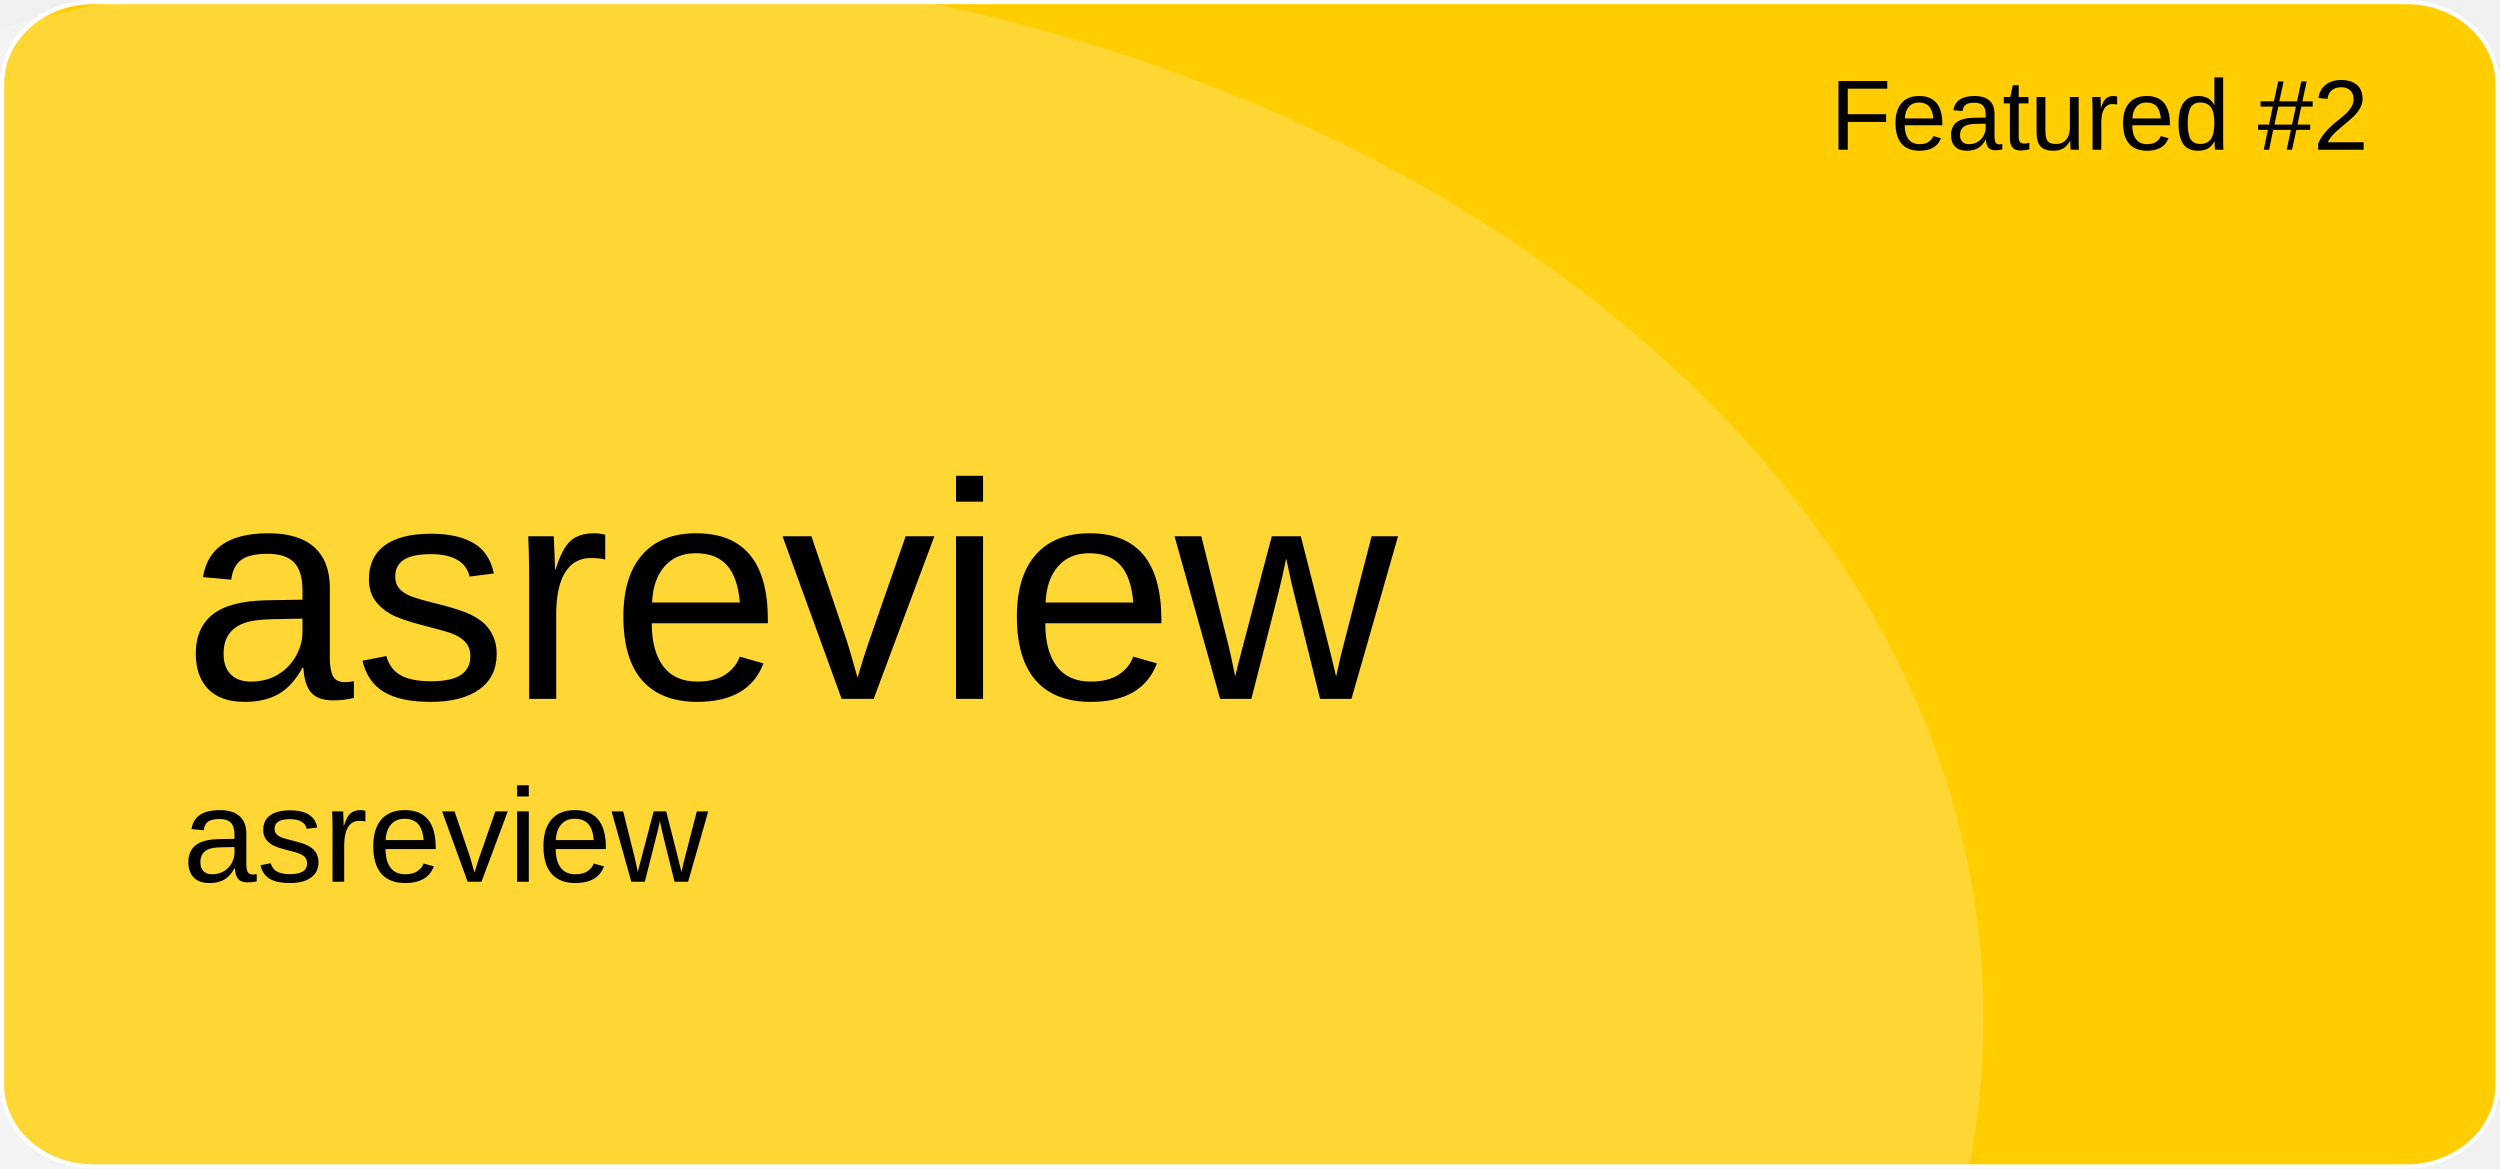
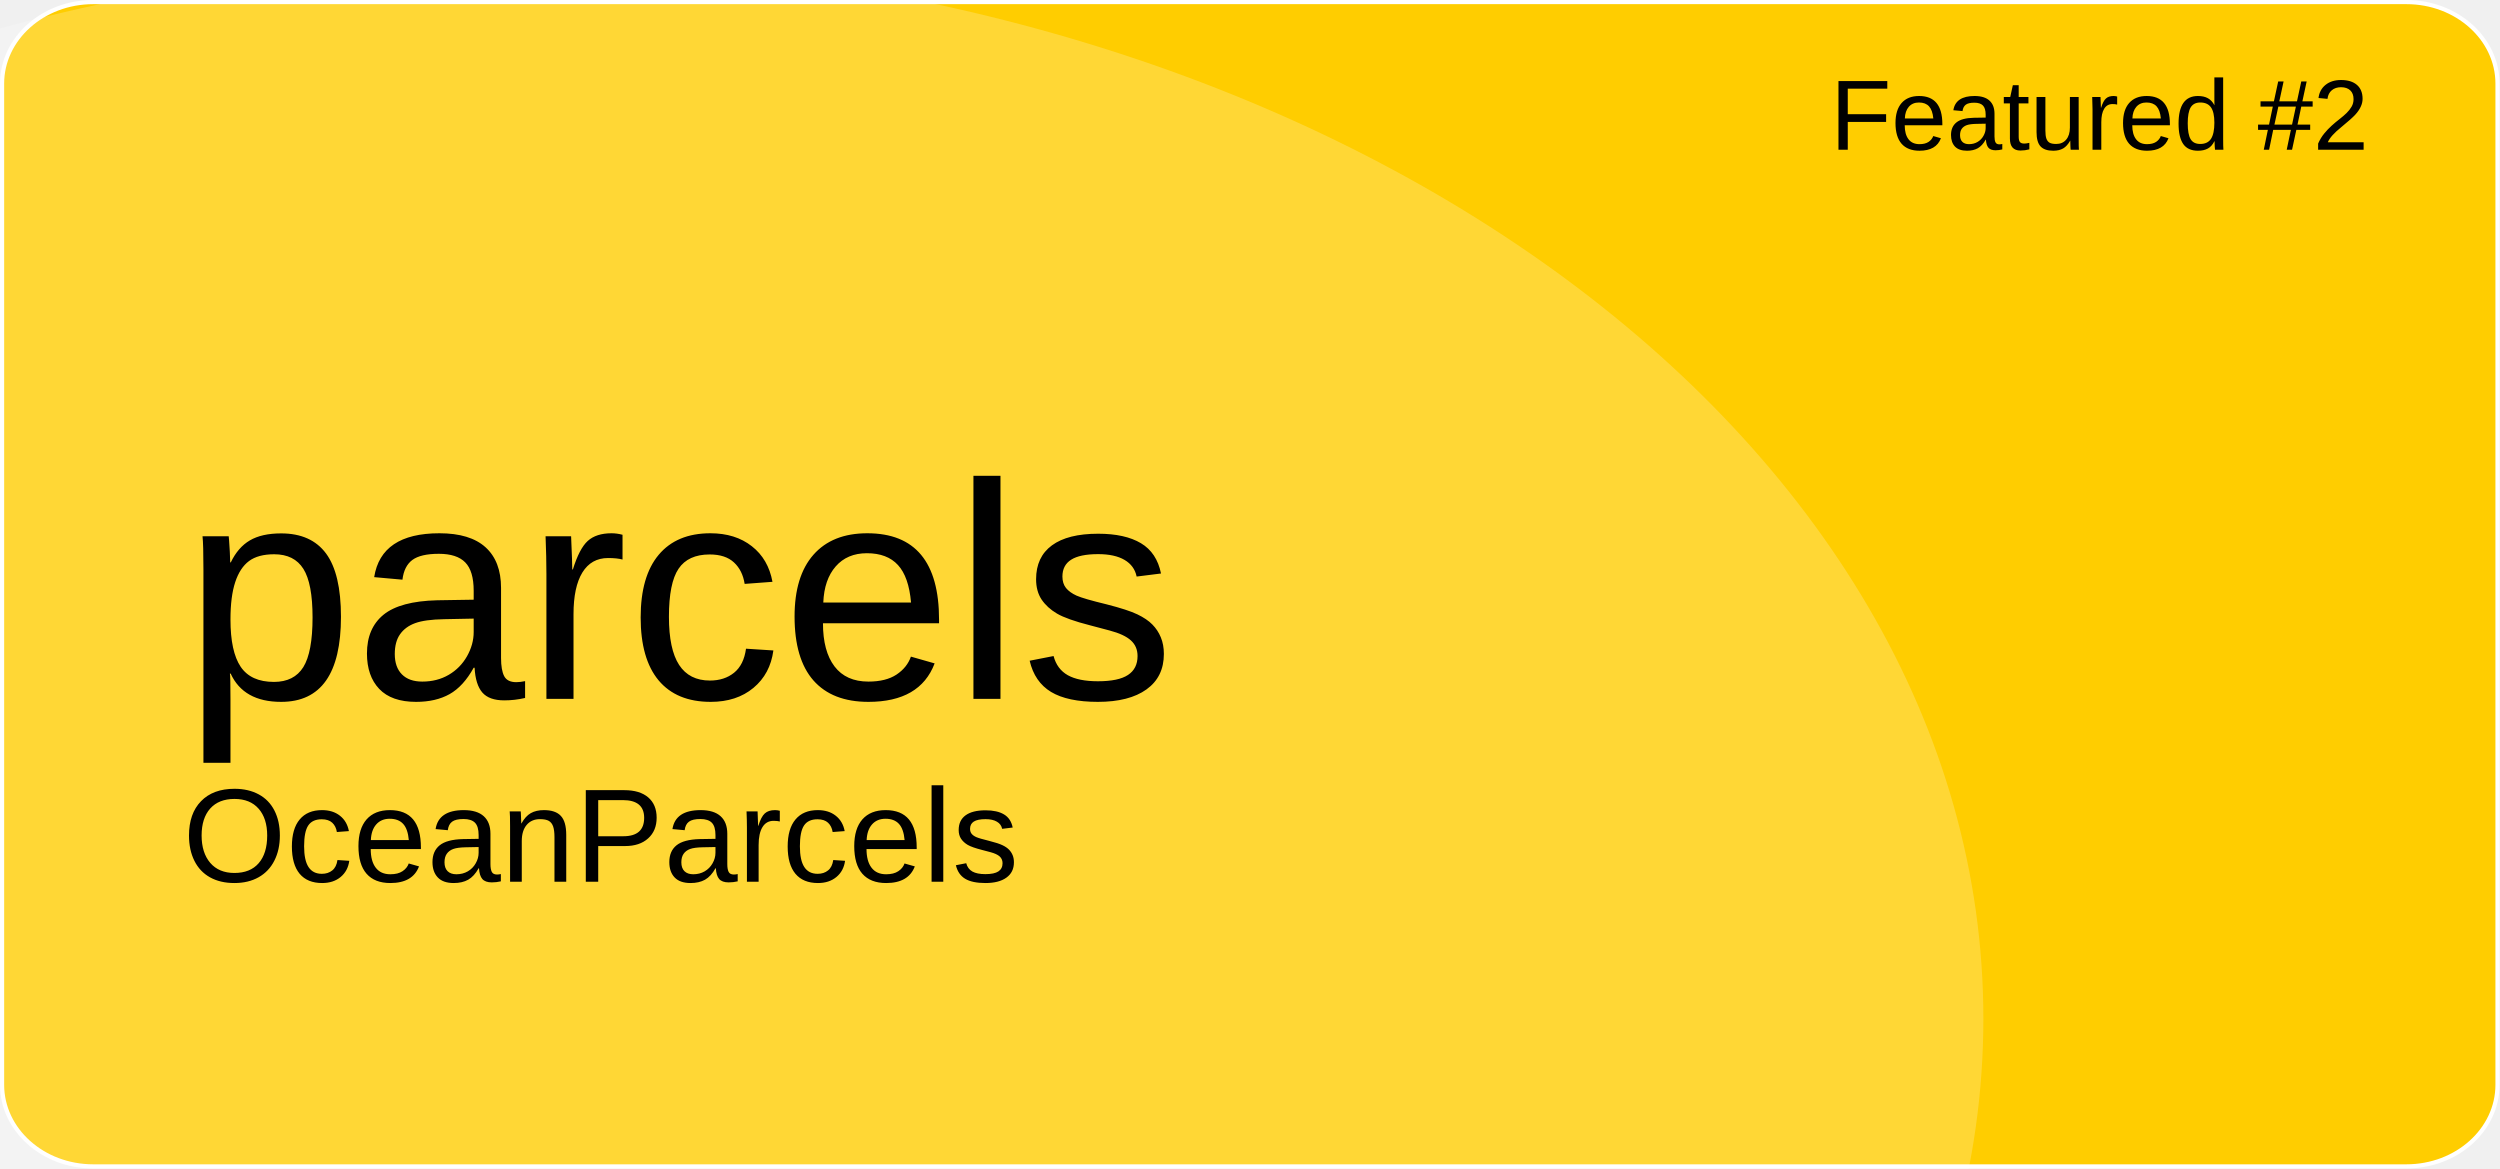
<svg xmlns="http://www.w3.org/2000/svg" version="1.1" id="a" x="0px" y="0px" viewBox="0 0 601 281" style="enable-background:new 0 0 601 281;" xml:space="preserve">
  <style type="text/css">
	.st0{fill:#FFCD00;stroke:#FFFFFF;stroke-miterlimit:10;}
	.st1{opacity:0.21;fill:#FFFFFF;enable-background:new    ;}
	.st2{font-family:'Arial';}
	.st3{font-size:24px;}
	.st4{font-size:74px;}
	.st5{font-size:32px;}
</style>
  <path id="b" class="st0" d="M22.4,0.5h556.1c12.1,0,21.9,8.8,21.9,19.6v240.7c0,10.8-9.8,19.6-21.9,19.6H22.4  c-12.1,0-21.9-8.8-21.9-19.6V20.1C0.5,9.3,10.3,0.5,22.4,0.5z" />
  <ellipse class="st1" cx="124.5" cy="244.9" rx="352.3" ry="254.4" />
  <text transform="matrix(1 0 0 1 440 36)" class="st2 st3">Featured #2</text>
-   <text transform="matrix(1 0 0 1 43.92 168.01)" class="st2 st4">asreview</text>
-   <text transform="matrix(1 0 0 1 43.92 211.97)" class="st2 st5">asreview</text>
+   <text transform="matrix(1 0 0 1 43.92 168.01)" class="st2 st4">parcels</text>
+   <text transform="matrix(1 0 0 1 43.92 211.97)" class="st2 st5">OceanParcels</text>
</svg>
